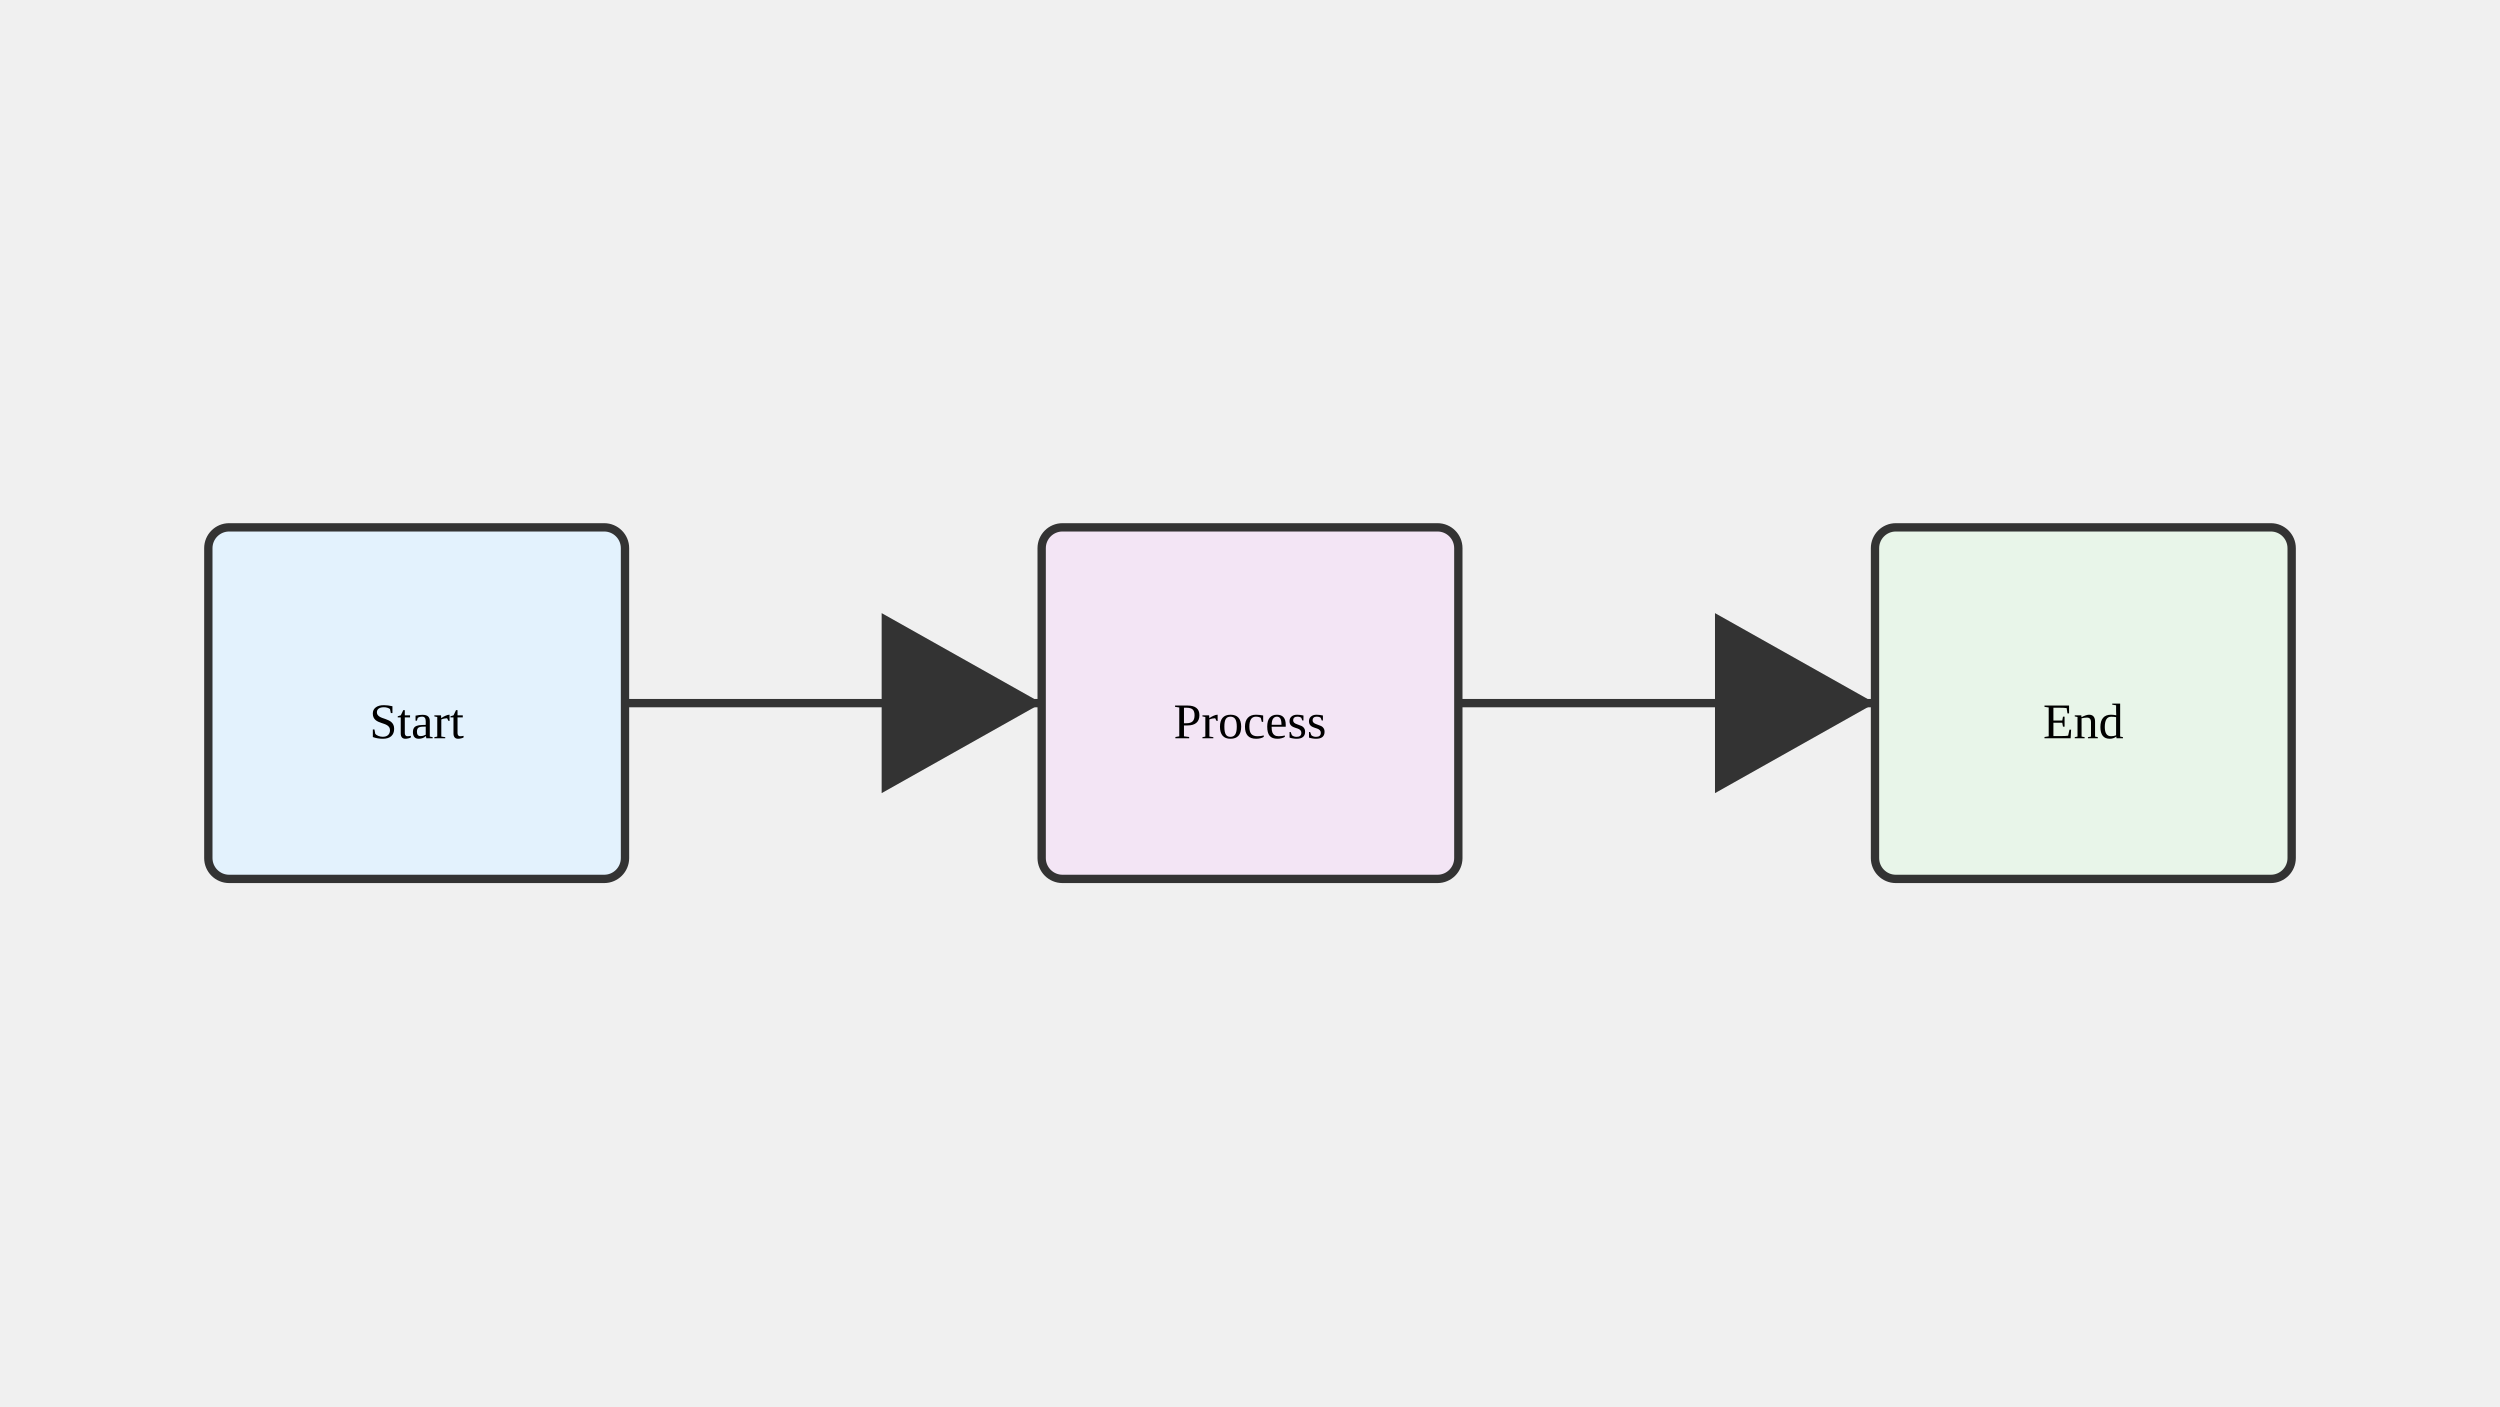
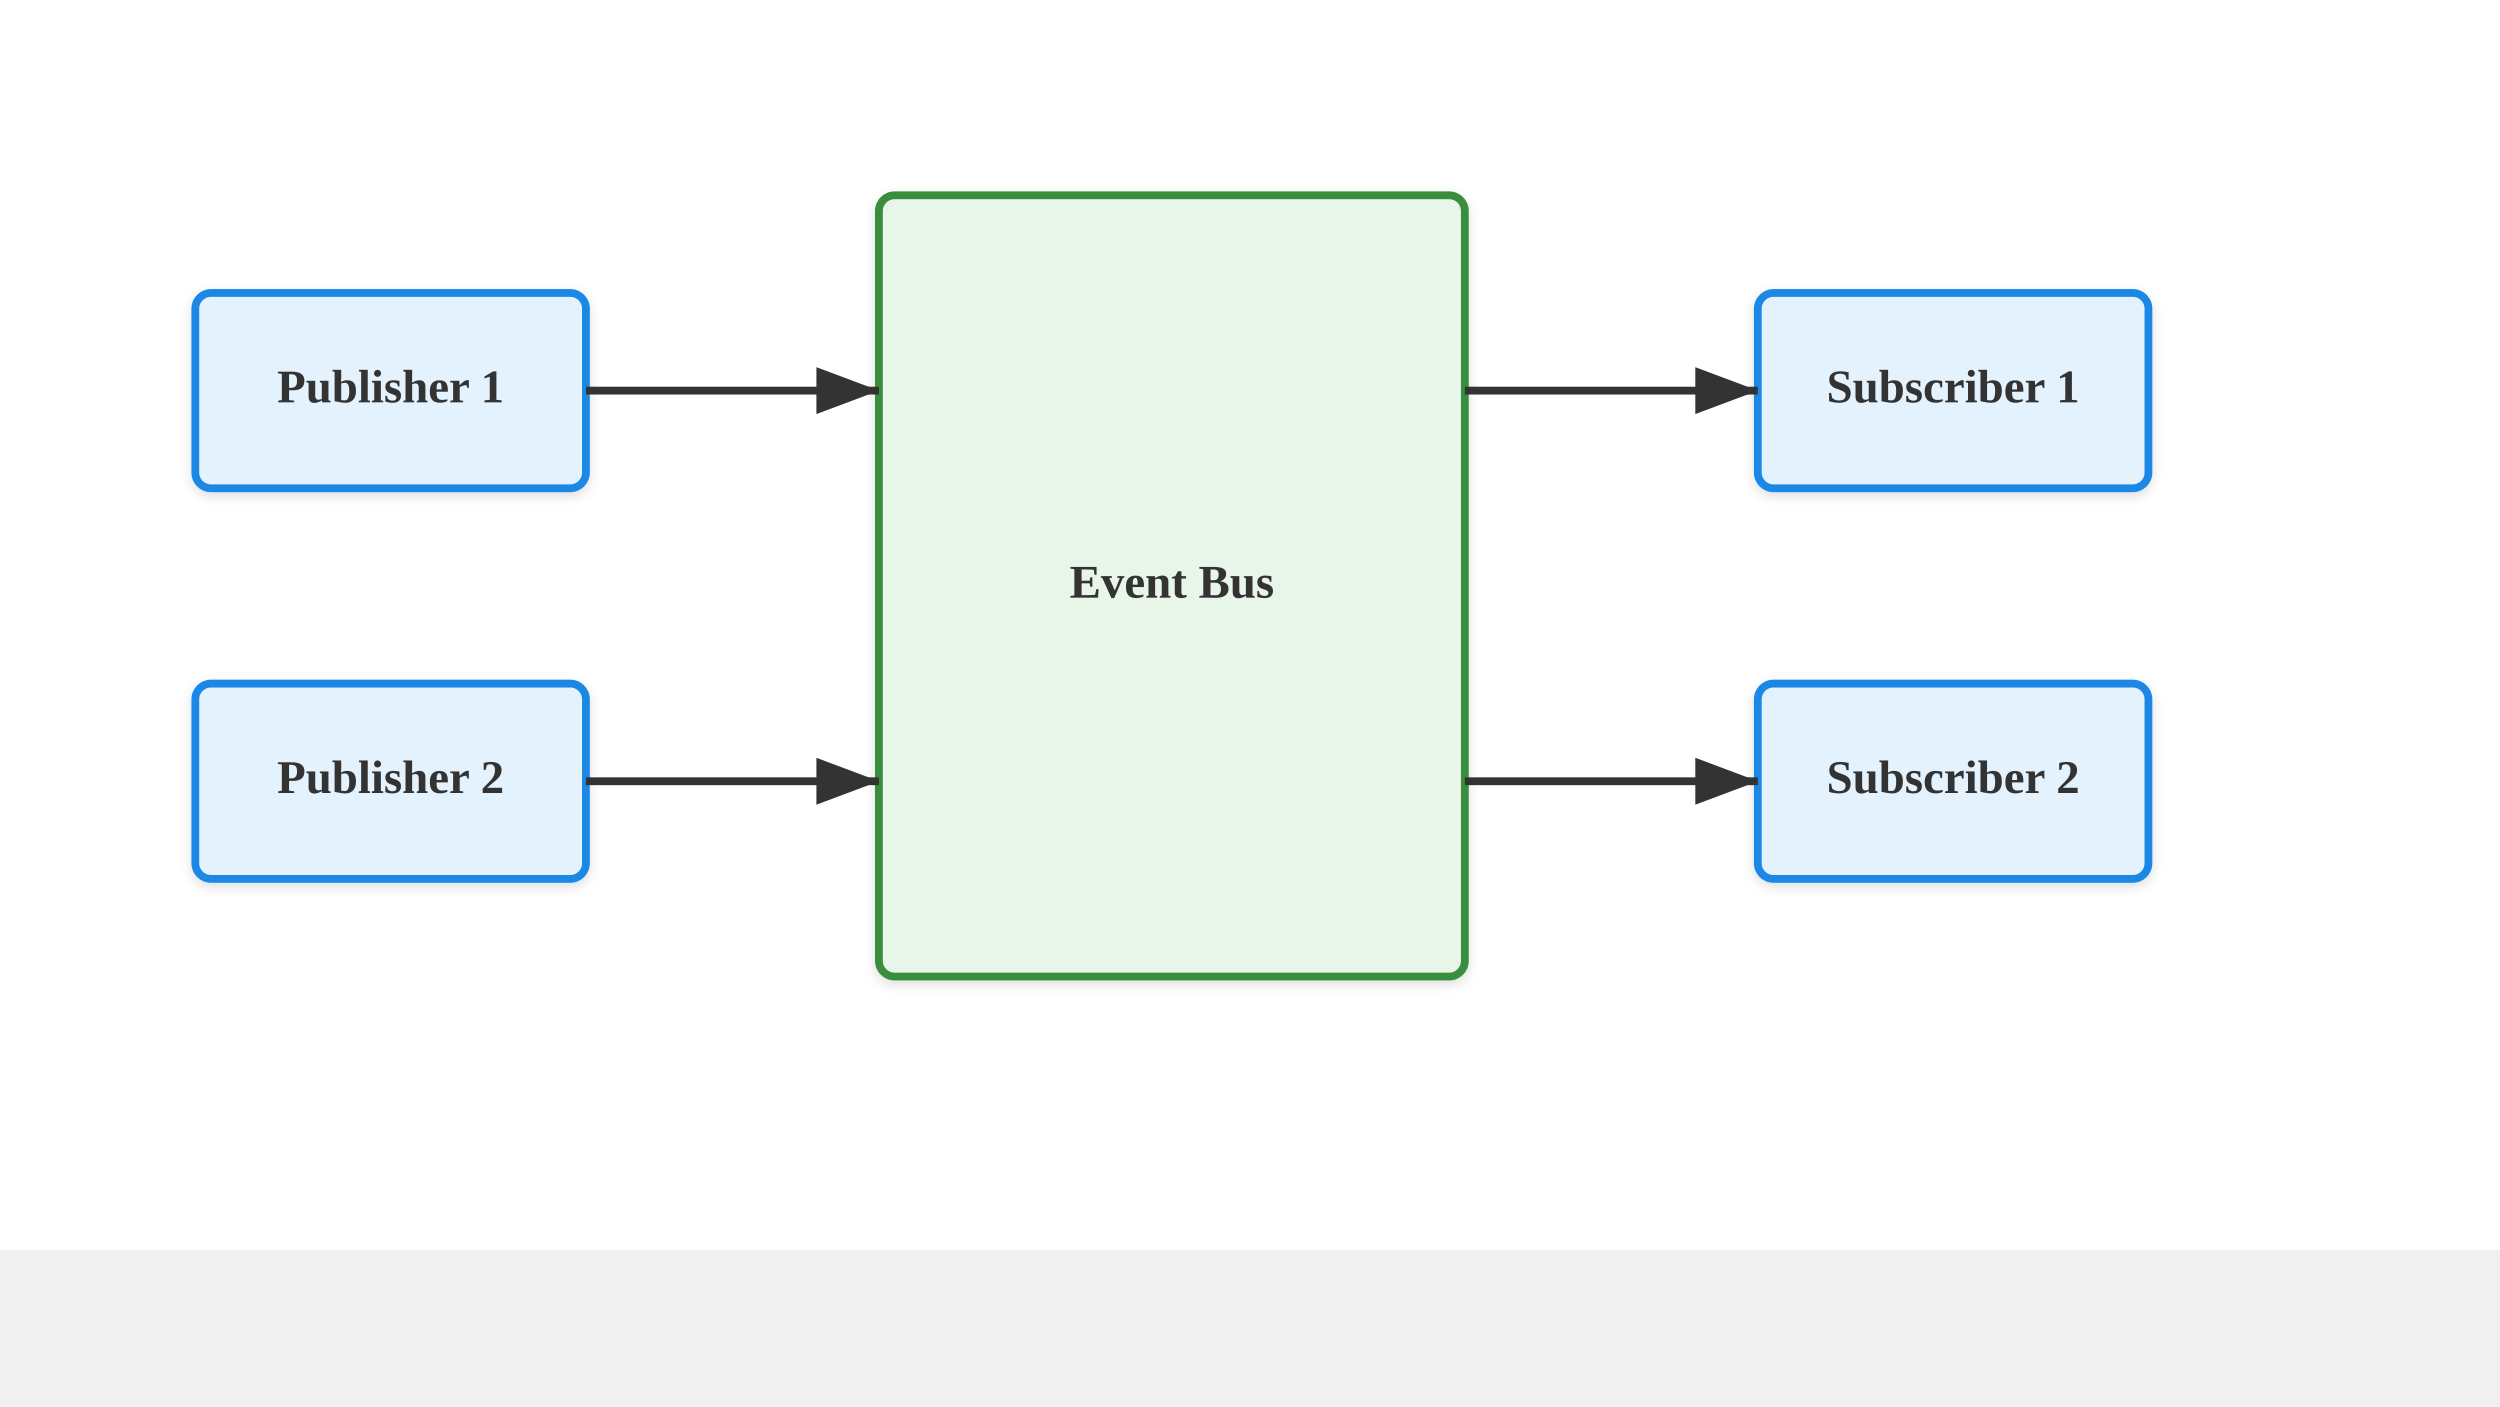
<svg xmlns="http://www.w3.org/2000/svg" viewBox="0 0 1280 720">
-   <rect x="106.667" y="270" width="213.333" height="180" fill="#e3f2fd" stroke="#333" stroke-width="4.267" rx="10.667" />
-   <rect x="533.333" y="270" width="213.333" height="180" fill="#f3e5f5" stroke="#333" stroke-width="4.267" rx="10.667" />
-   <rect x="960" y="270" width="213.333" height="180" fill="#e8f5e9" stroke="#333" stroke-width="4.267" rx="10.667" />
-   <text x="213.333" y="378" text-anchor="middle" font-size="25.6">Start</text>
-   <text x="640" y="378" text-anchor="middle" font-size="25.6">Process</text>
-   <text x="1066.667" y="378" text-anchor="middle" font-size="25.6">End</text>
-   <line x1="320" y1="360" x2="533.333" y2="360" stroke="#333" stroke-width="4.267" marker-end="url(#arrow)" />
-   <line x1="746.667" y1="360" x2="960" y2="360" stroke="#333" stroke-width="4.267" marker-end="url(#arrow)" />
  <defs>
-     <marker id="arrow" markerWidth="21.333" markerHeight="36" refX="19.2" refY="10.8" orient="auto">
-       <path d="M 0 0 L 0 21.6 L 19.2 10.8 z" fill="#333" />
+     <marker id="arrow" markerWidth="10" markerHeight="10" refX="9" refY="5" orient="auto">
+       <path d="M1,2 L9,5 L1,8 Z" fill="#333" />
    </marker>
+     <filter id="shadow" x="-4%" y="-8%" width="108%" height="124%">
+       <feDropShadow dx="0" dy="2" stdDeviation="3" flood-color="#00000022" />
+     </filter>
  </defs>
+   <rect width="1280" height="640" fill="#ffffff" />
+   <rect x="100" y="150" width="200" height="100" fill="#e3f2fd" stroke="#1e88e5" stroke-width="4" rx="8" filter="url(#shadow)" />
+   <text x="200.0" y="206.0" text-anchor="middle" font-size="24" font-weight="bold" fill="#333333">Publisher 1</text>
+   <rect x="100" y="350" width="200" height="100" fill="#e3f2fd" stroke="#1e88e5" stroke-width="4" rx="8" filter="url(#shadow)" />
+   <text x="200.0" y="406.0" text-anchor="middle" font-size="24" font-weight="bold" fill="#333333">Publisher 2</text>
+   <rect x="450" y="100" width="300" height="400" fill="#e8f5e9" stroke="#388e3c" stroke-width="4" rx="8" filter="url(#shadow)" />
+   <text x="600.0" y="306.0" text-anchor="middle" font-size="24" font-weight="bold" fill="#333333">Event Bus</text>
+   <rect x="900" y="150" width="200" height="100" fill="#e3f2fd" stroke="#1e88e5" stroke-width="4" rx="8" filter="url(#shadow)" />
+   <text x="1000.0" y="206.0" text-anchor="middle" font-size="24" font-weight="bold" fill="#333333">Subscriber 1</text>
+   <rect x="900" y="350" width="200" height="100" fill="#e3f2fd" stroke="#1e88e5" stroke-width="4" rx="8" filter="url(#shadow)" />
+   <text x="1000.0" y="406.0" text-anchor="middle" font-size="24" font-weight="bold" fill="#333333">Subscriber 2</text>
+   <line x1="300" y1="200" x2="450" y2="200" stroke="#333" stroke-width="4" marker-end="url(#arrow)" />
+   <line x1="300" y1="400" x2="450" y2="400" stroke="#333" stroke-width="4" marker-end="url(#arrow)" />
+   <line x1="750" y1="200" x2="900" y2="200" stroke="#333" stroke-width="4" marker-end="url(#arrow)" />
+   <line x1="750" y1="400" x2="900" y2="400" stroke="#333" stroke-width="4" marker-end="url(#arrow)" />
</svg>
